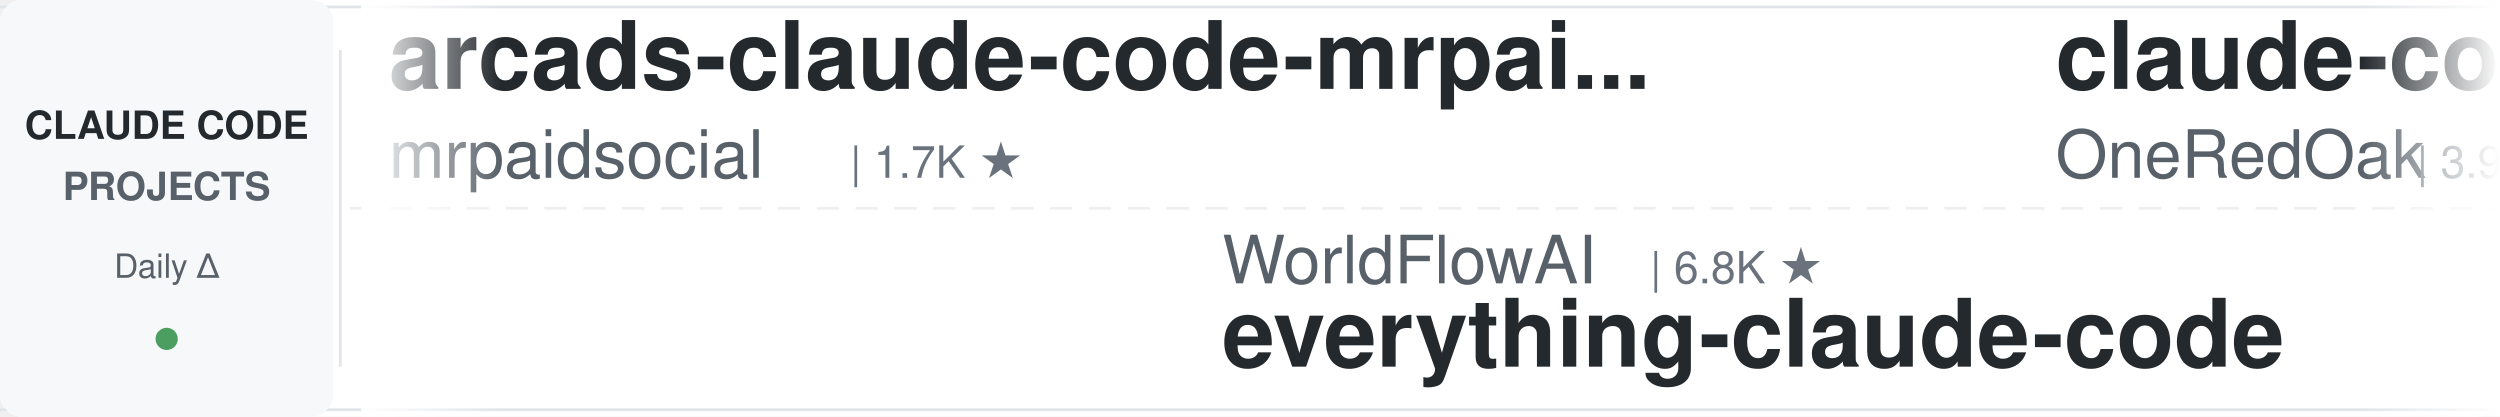
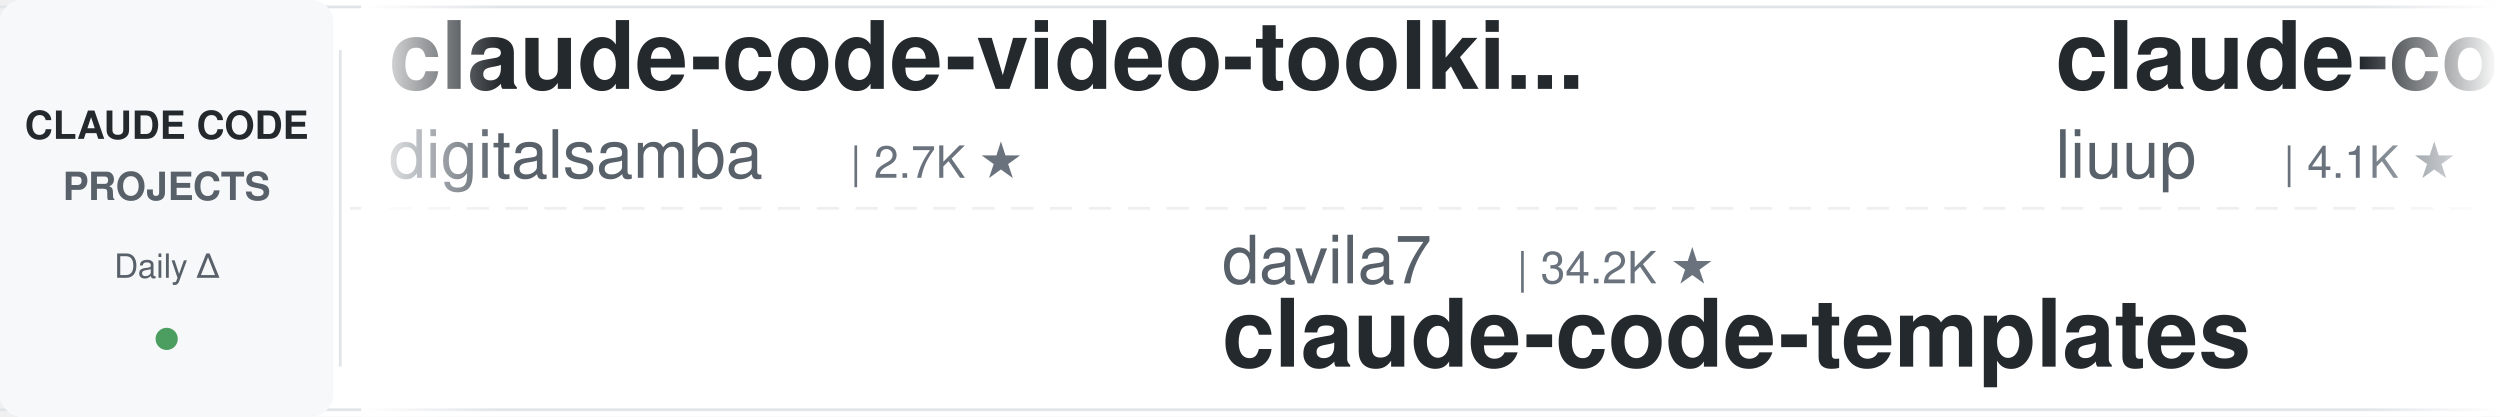
<svg xmlns="http://www.w3.org/2000/svg" width="900" height="150">
  <defs>
    <linearGradient id="leftFade" x1="0%" y1="0%" x2="100%" y2="0%">
      <stop offset="0%" style="stop-color:#ffffff;stop-opacity:1" />
      <stop offset="100%" style="stop-color:#ffffff;stop-opacity:0" />
    </linearGradient>
    <linearGradient id="rightFade" x1="0%" y1="0%" x2="100%" y2="0%">
      <stop offset="0%" style="stop-color:#ffffff;stop-opacity:0" />
      <stop offset="100%" style="stop-color:#ffffff;stop-opacity:1" />
    </linearGradient>
  </defs>
  <rect width="900" height="150" fill="#ffffff" rx="8" />
  <rect x="0" y="2" width="900" height="1" fill="#e1e4e8" />
  <rect x="0" y="147" width="900" height="1" fill="#e1e4e8" />
  <line x1="0" y1="75" x2="900" y2="75" stroke="#e1e4e8" stroke-width="1" stroke-dasharray="8 6" opacity="0.6" />
  <rect x="0" y="0" width="120" height="150" fill="#f6f8fa" rx="8" />
  <text x="60" y="50" font-family="-apple-system, BlinkMacSystemFont, 'Segoe UI', Helvetica, Arial, sans-serif" font-size="14" font-weight="600" fill="#24292e" text-anchor="middle">CLAUDE CODE</text>
  <text x="60" y="72" font-family="-apple-system, BlinkMacSystemFont, 'Segoe UI', Helvetica, Arial, sans-serif" font-size="14" font-weight="600" fill="#586069" text-anchor="middle">PROJECTS</text>
  <text x="60" y="100" font-family="-apple-system, BlinkMacSystemFont, 'Segoe UI', Helvetica, Arial, sans-serif" font-size="12" font-weight="500" fill="#586069" text-anchor="middle">Daily Δ</text>
  <circle cx="60" cy="122" r="4" fill="#22863a" opacity="0.8" />
  <rect x="122" y="18" width="1" height="114" fill="#e1e4e8" />
  <clipPath id="tickerClip">
    <rect x="130" y="0" width="770" height="150" />
  </clipPath>
  <g clip-path="url(#tickerClip)">
    <g id="tickerItems">
      <animateTransform attributeName="transform" attributeType="XML" type="translate" from="0 0" to="-3000 0" dur="54s" repeatCount="indefinite" />
      <g transform="translate(0, 0)">
-         <text x="140" y="32" font-family="-apple-system, BlinkMacSystemFont, 'Segoe UI', Helvetica, Arial, sans-serif" font-size="34" font-weight="600" fill="#24292e">arcads-claude-code-mrpai...</text>
-         <text x="140" y="64" font-family="-apple-system, BlinkMacSystemFont, 'Segoe UI', Helvetica, Arial, sans-serif" font-size="24" font-weight="400" fill="#586069">mrpaidsocial</text>
-         <text x="306" y="64" font-family="-apple-system, BlinkMacSystemFont, 'Segoe UI', Helvetica, Arial, sans-serif" font-size="16" font-weight="500" fill="#6a737d">| 1.7K ★</text>
+         <text x="140" y="32" font-family="-apple-system, BlinkMacSystemFont, 'Segoe UI', Helvetica, Arial, sans-serif" font-size="34" font-weight="600" fill="#24292e">claude-code-video-toolki...</text>
+         <text x="140" y="64" font-family="-apple-system, BlinkMacSystemFont, 'Segoe UI', Helvetica, Arial, sans-serif" font-size="24" font-weight="400" fill="#586069">digitalsamba</text>
+         <text x="306" y="64" font-family="-apple-system, BlinkMacSystemFont, 'Segoe UI', Helvetica, Arial, sans-serif" font-size="16" font-weight="500" fill="#6a737d">| 2.7K ★</text>
      </g>
      <g transform="translate(300, 0)">
-         <text x="140" y="102" font-family="-apple-system, BlinkMacSystemFont, 'Segoe UI', Helvetica, Arial, sans-serif" font-size="24" font-weight="400" fill="#586069">WorldFlowAI</text>
-         <text x="294" y="102" font-family="-apple-system, BlinkMacSystemFont, 'Segoe UI', Helvetica, Arial, sans-serif" font-size="16" font-weight="500" fill="#6a737d">| 6.8K ★</text>
-         <text x="140" y="132" font-family="-apple-system, BlinkMacSystemFont, 'Segoe UI', Helvetica, Arial, sans-serif" font-size="34" font-weight="600" fill="#24292e">everything-claude-code</text>
+         <text x="140" y="102" font-family="-apple-system, BlinkMacSystemFont, 'Segoe UI', Helvetica, Arial, sans-serif" font-size="24" font-weight="400" fill="#586069">davila7</text>
+         <text x="246" y="102" font-family="-apple-system, BlinkMacSystemFont, 'Segoe UI', Helvetica, Arial, sans-serif" font-size="16" font-weight="500" fill="#6a737d">| 34.2K ★</text>
+         <text x="140" y="132" font-family="-apple-system, BlinkMacSystemFont, 'Segoe UI', Helvetica, Arial, sans-serif" font-size="34" font-weight="600" fill="#24292e">claude-code-templates</text>
      </g>
      <g transform="translate(600, 0)">
-         <text x="140" y="32" font-family="-apple-system, BlinkMacSystemFont, 'Segoe UI', Helvetica, Arial, sans-serif" font-size="34" font-weight="600" fill="#24292e">claude-code-workflows</text>
-         <text x="140" y="64" font-family="-apple-system, BlinkMacSystemFont, 'Segoe UI', Helvetica, Arial, sans-serif" font-size="24" font-weight="400" fill="#586069">OneRedOak</text>
-         <text x="270" y="64" font-family="-apple-system, BlinkMacSystemFont, 'Segoe UI', Helvetica, Arial, sans-serif" font-size="16" font-weight="500" fill="#6a737d">| 3.9K ★</text>
+         <text x="140" y="32" font-family="-apple-system, BlinkMacSystemFont, 'Segoe UI', Helvetica, Arial, sans-serif" font-size="34" font-weight="600" fill="#24292e">claude-code-analysis</text>
+         <text x="140" y="64" font-family="-apple-system, BlinkMacSystemFont, 'Segoe UI', Helvetica, Arial, sans-serif" font-size="24" font-weight="400" fill="#586069">liuup</text>
+         <text x="222" y="64" font-family="-apple-system, BlinkMacSystemFont, 'Segoe UI', Helvetica, Arial, sans-serif" font-size="16" font-weight="500" fill="#6a737d">| 4.1K ★</text>
      </g>
      <g transform="translate(900, 0)">
-         <text x="140" y="102" font-family="-apple-system, BlinkMacSystemFont, 'Segoe UI', Helvetica, Arial, sans-serif" font-size="24" font-weight="400" fill="#586069">ykdojo</text>
-         <text x="234" y="102" font-family="-apple-system, BlinkMacSystemFont, 'Segoe UI', Helvetica, Arial, sans-serif" font-size="16" font-weight="500" fill="#6a737d">| 10.4K ★</text>
-         <text x="140" y="132" font-family="-apple-system, BlinkMacSystemFont, 'Segoe UI', Helvetica, Arial, sans-serif" font-size="34" font-weight="600" fill="#24292e">claude-code-tips</text>
+         <text x="140" y="102" font-family="-apple-system, BlinkMacSystemFont, 'Segoe UI', Helvetica, Arial, sans-serif" font-size="24" font-weight="400" fill="#586069">1rgs</text>
+         <text x="210" y="102" font-family="-apple-system, BlinkMacSystemFont, 'Segoe UI', Helvetica, Arial, sans-serif" font-size="16" font-weight="500" fill="#6a737d">| 3.8K ★</text>
+         <text x="140" y="132" font-family="-apple-system, BlinkMacSystemFont, 'Segoe UI', Helvetica, Arial, sans-serif" font-size="34" font-weight="600" fill="#24292e">claude-code-proxy</text>
      </g>
      <g transform="translate(1200, 0)">
-         <text x="140" y="32" font-family="-apple-system, BlinkMacSystemFont, 'Segoe UI', Helvetica, Arial, sans-serif" font-size="34" font-weight="600" fill="#24292e">Open-ClaudeCode</text>
-         <text x="140" y="64" font-family="-apple-system, BlinkMacSystemFont, 'Segoe UI', Helvetica, Arial, sans-serif" font-size="24" font-weight="400" fill="#586069">LING71671</text>
-         <text x="270" y="64" font-family="-apple-system, BlinkMacSystemFont, 'Segoe UI', Helvetica, Arial, sans-serif" font-size="16" font-weight="500" fill="#6a737d">| 995 ★</text>
+         <text x="140" y="32" font-family="-apple-system, BlinkMacSystemFont, 'Segoe UI', Helvetica, Arial, sans-serif" font-size="34" font-weight="600" fill="#24292e">Claude-Code-Quest</text>
+         <text x="140" y="64" font-family="-apple-system, BlinkMacSystemFont, 'Segoe UI', Helvetica, Arial, sans-serif" font-size="24" font-weight="400" fill="#586069">wesammustafa</text>
+         <text x="306" y="64" font-family="-apple-system, BlinkMacSystemFont, 'Segoe UI', Helvetica, Arial, sans-serif" font-size="16" font-weight="500" fill="#6a737d">| 3.7K ★</text>
      </g>
      <g transform="translate(1500, 0)">
-         <text x="140" y="102" font-family="-apple-system, BlinkMacSystemFont, 'Segoe UI', Helvetica, Arial, sans-serif" font-size="24" font-weight="400" fill="#586069">anthropics</text>
-         <text x="282" y="102" font-family="-apple-system, BlinkMacSystemFont, 'Segoe UI', Helvetica, Arial, sans-serif" font-size="16" font-weight="500" fill="#6a737d">| 1.1K ★</text>
-         <text x="140" y="132" font-family="-apple-system, BlinkMacSystemFont, 'Segoe UI', Helvetica, Arial, sans-serif" font-size="34" font-weight="600" fill="#24292e">claude-code-base-action</text>
+         <text x="140" y="102" font-family="-apple-system, BlinkMacSystemFont, 'Segoe UI', Helvetica, Arial, sans-serif" font-size="24" font-weight="400" fill="#586069">pedrohcgs</text>
+         <text x="270" y="102" font-family="-apple-system, BlinkMacSystemFont, 'Segoe UI', Helvetica, Arial, sans-serif" font-size="16" font-weight="500" fill="#6a737d">| 1.7K ★</text>
+         <text x="140" y="132" font-family="-apple-system, BlinkMacSystemFont, 'Segoe UI', Helvetica, Arial, sans-serif" font-size="34" font-weight="600" fill="#24292e">claude-code-my-workflow</text>
      </g>
      <g transform="translate(1800, 0)">
-         <text x="140" y="32" font-family="-apple-system, BlinkMacSystemFont, 'Segoe UI', Helvetica, Arial, sans-serif" font-size="34" font-weight="600" fill="#24292e">claude-code-local</text>
-         <text x="140" y="64" font-family="-apple-system, BlinkMacSystemFont, 'Segoe UI', Helvetica, Arial, sans-serif" font-size="24" font-weight="400" fill="#586069">nicedreamzapp</text>
-         <text x="318" y="64" font-family="-apple-system, BlinkMacSystemFont, 'Segoe UI', Helvetica, Arial, sans-serif" font-size="16" font-weight="500" fill="#6a737d">| 3.5K ★</text>
+         <text x="140" y="32" font-family="-apple-system, BlinkMacSystemFont, 'Segoe UI', Helvetica, Arial, sans-serif" font-size="34" font-weight="600" fill="#24292e">Claude-Code-Usage-Monito...</text>
+         <text x="140" y="64" font-family="-apple-system, BlinkMacSystemFont, 'Segoe UI', Helvetica, Arial, sans-serif" font-size="24" font-weight="400" fill="#586069">Maciek-roboblog</text>
+         <text x="342" y="64" font-family="-apple-system, BlinkMacSystemFont, 'Segoe UI', Helvetica, Arial, sans-serif" font-size="16" font-weight="500" fill="#6a737d">| 8.8K ★</text>
      </g>
      <g transform="translate(2100, 0)">
-         <text x="140" y="102" font-family="-apple-system, BlinkMacSystemFont, 'Segoe UI', Helvetica, Arial, sans-serif" font-size="24" font-weight="400" fill="#586069">JrCx7scC</text>
-         <text x="258" y="102" font-family="-apple-system, BlinkMacSystemFont, 'Segoe UI', Helvetica, Arial, sans-serif" font-size="16" font-weight="500" fill="#6a737d">| 377 ★</text>
+         <text x="140" y="102" font-family="-apple-system, BlinkMacSystemFont, 'Segoe UI', Helvetica, Arial, sans-serif" font-size="24" font-weight="400" fill="#586069">AprilNEA</text>
+         <text x="258" y="102" font-family="-apple-system, BlinkMacSystemFont, 'Segoe UI', Helvetica, Arial, sans-serif" font-size="16" font-weight="500" fill="#6a737d">| 393 ★</text>
        <text x="140" y="132" font-family="-apple-system, BlinkMacSystemFont, 'Segoe UI', Helvetica, Arial, sans-serif" font-size="34" font-weight="600" fill="#24292e">claude-code-source</text>
      </g>
      <g transform="translate(2400, 0)">
-         <text x="140" y="32" font-family="-apple-system, BlinkMacSystemFont, 'Segoe UI', Helvetica, Arial, sans-serif" font-size="34" font-weight="600" fill="#24292e">claude-code-source</text>
-         <text x="140" y="64" font-family="-apple-system, BlinkMacSystemFont, 'Segoe UI', Helvetica, Arial, sans-serif" font-size="24" font-weight="400" fill="#586069">hangsman</text>
-         <text x="258" y="64" font-family="-apple-system, BlinkMacSystemFont, 'Segoe UI', Helvetica, Arial, sans-serif" font-size="16" font-weight="500" fill="#6a737d">| 798 ★</text>
+         <text x="140" y="32" font-family="-apple-system, BlinkMacSystemFont, 'Segoe UI', Helvetica, Arial, sans-serif" font-size="34" font-weight="600" fill="#24292e">claude-code-source-build</text>
+         <text x="140" y="64" font-family="-apple-system, BlinkMacSystemFont, 'Segoe UI', Helvetica, Arial, sans-serif" font-size="24" font-weight="400" fill="#586069">andrew-kramer-inno</text>
+         <text x="378" y="64" font-family="-apple-system, BlinkMacSystemFont, 'Segoe UI', Helvetica, Arial, sans-serif" font-size="16" font-weight="500" fill="#6a737d">| 595 ★</text>
      </g>
      <g transform="translate(2700, 0)">
+         <text x="140" y="102" font-family="-apple-system, BlinkMacSystemFont, 'Segoe UI', Helvetica, Arial, sans-serif" font-size="24" font-weight="400" fill="#586069">Donchitos</text>
+         <text x="270" y="102" font-family="-apple-system, BlinkMacSystemFont, 'Segoe UI', Helvetica, Arial, sans-serif" font-size="16" font-weight="500" fill="#6a737d">| 40.8K ★</text>
+         <text x="140" y="132" font-family="-apple-system, BlinkMacSystemFont, 'Segoe UI', Helvetica, Arial, sans-serif" font-size="34" font-weight="600" fill="#24292e">Claude-Code-Game-Studios</text>
+       </g>
+       <g transform="translate(3000, 0)">
+         <text x="140" y="32" font-family="-apple-system, BlinkMacSystemFont, 'Segoe UI', Helvetica, Arial, sans-serif" font-size="34" font-weight="600" fill="#24292e">claude-code-video-toolki...</text>
+         <text x="140" y="64" font-family="-apple-system, BlinkMacSystemFont, 'Segoe UI', Helvetica, Arial, sans-serif" font-size="24" font-weight="400" fill="#586069">digitalsamba</text>
+         <text x="306" y="64" font-family="-apple-system, BlinkMacSystemFont, 'Segoe UI', Helvetica, Arial, sans-serif" font-size="16" font-weight="500" fill="#6a737d">| 2.7K ★</text>
+       </g>
+       <g transform="translate(3300, 0)">
        <text x="140" y="102" font-family="-apple-system, BlinkMacSystemFont, 'Segoe UI', Helvetica, Arial, sans-serif" font-size="24" font-weight="400" fill="#586069">davila7</text>
-         <text x="246" y="102" font-family="-apple-system, BlinkMacSystemFont, 'Segoe UI', Helvetica, Arial, sans-serif" font-size="16" font-weight="500" fill="#6a737d">| 34.1K ★</text>
+         <text x="246" y="102" font-family="-apple-system, BlinkMacSystemFont, 'Segoe UI', Helvetica, Arial, sans-serif" font-size="16" font-weight="500" fill="#6a737d">| 34.2K ★</text>
        <text x="140" y="132" font-family="-apple-system, BlinkMacSystemFont, 'Segoe UI', Helvetica, Arial, sans-serif" font-size="34" font-weight="600" fill="#24292e">claude-code-templates</text>
      </g>
-       <g transform="translate(3000, 0)">
-         <text x="140" y="32" font-family="-apple-system, BlinkMacSystemFont, 'Segoe UI', Helvetica, Arial, sans-serif" font-size="34" font-weight="600" fill="#24292e">arcads-claude-code-mrpai...</text>
-         <text x="140" y="64" font-family="-apple-system, BlinkMacSystemFont, 'Segoe UI', Helvetica, Arial, sans-serif" font-size="24" font-weight="400" fill="#586069">mrpaidsocial</text>
-         <text x="306" y="64" font-family="-apple-system, BlinkMacSystemFont, 'Segoe UI', Helvetica, Arial, sans-serif" font-size="16" font-weight="500" fill="#6a737d">| 1.7K ★</text>
-       </g>
-       <g transform="translate(3300, 0)">
-         <text x="140" y="102" font-family="-apple-system, BlinkMacSystemFont, 'Segoe UI', Helvetica, Arial, sans-serif" font-size="24" font-weight="400" fill="#586069">WorldFlowAI</text>
-         <text x="294" y="102" font-family="-apple-system, BlinkMacSystemFont, 'Segoe UI', Helvetica, Arial, sans-serif" font-size="16" font-weight="500" fill="#6a737d">| 6.8K ★</text>
-         <text x="140" y="132" font-family="-apple-system, BlinkMacSystemFont, 'Segoe UI', Helvetica, Arial, sans-serif" font-size="34" font-weight="600" fill="#24292e">everything-claude-code</text>
-       </g>
      <g transform="translate(3600, 0)">
-         <text x="140" y="32" font-family="-apple-system, BlinkMacSystemFont, 'Segoe UI', Helvetica, Arial, sans-serif" font-size="34" font-weight="600" fill="#24292e">claude-code-workflows</text>
-         <text x="140" y="64" font-family="-apple-system, BlinkMacSystemFont, 'Segoe UI', Helvetica, Arial, sans-serif" font-size="24" font-weight="400" fill="#586069">OneRedOak</text>
-         <text x="270" y="64" font-family="-apple-system, BlinkMacSystemFont, 'Segoe UI', Helvetica, Arial, sans-serif" font-size="16" font-weight="500" fill="#6a737d">| 3.9K ★</text>
+         <text x="140" y="32" font-family="-apple-system, BlinkMacSystemFont, 'Segoe UI', Helvetica, Arial, sans-serif" font-size="34" font-weight="600" fill="#24292e">claude-code-analysis</text>
+         <text x="140" y="64" font-family="-apple-system, BlinkMacSystemFont, 'Segoe UI', Helvetica, Arial, sans-serif" font-size="24" font-weight="400" fill="#586069">liuup</text>
+         <text x="222" y="64" font-family="-apple-system, BlinkMacSystemFont, 'Segoe UI', Helvetica, Arial, sans-serif" font-size="16" font-weight="500" fill="#6a737d">| 4.1K ★</text>
      </g>
      <g transform="translate(3900, 0)">
-         <text x="140" y="102" font-family="-apple-system, BlinkMacSystemFont, 'Segoe UI', Helvetica, Arial, sans-serif" font-size="24" font-weight="400" fill="#586069">ykdojo</text>
-         <text x="234" y="102" font-family="-apple-system, BlinkMacSystemFont, 'Segoe UI', Helvetica, Arial, sans-serif" font-size="16" font-weight="500" fill="#6a737d">| 10.4K ★</text>
-         <text x="140" y="132" font-family="-apple-system, BlinkMacSystemFont, 'Segoe UI', Helvetica, Arial, sans-serif" font-size="34" font-weight="600" fill="#24292e">claude-code-tips</text>
+         <text x="140" y="102" font-family="-apple-system, BlinkMacSystemFont, 'Segoe UI', Helvetica, Arial, sans-serif" font-size="24" font-weight="400" fill="#586069">1rgs</text>
+         <text x="210" y="102" font-family="-apple-system, BlinkMacSystemFont, 'Segoe UI', Helvetica, Arial, sans-serif" font-size="16" font-weight="500" fill="#6a737d">| 3.8K ★</text>
+         <text x="140" y="132" font-family="-apple-system, BlinkMacSystemFont, 'Segoe UI', Helvetica, Arial, sans-serif" font-size="34" font-weight="600" fill="#24292e">claude-code-proxy</text>
      </g>
    </g>
  </g>
  <rect x="130" y="0" width="50" height="150" fill="url(#leftFade)" />
  <rect x="850" y="0" width="50" height="150" fill="url(#rightFade)" />
</svg>
